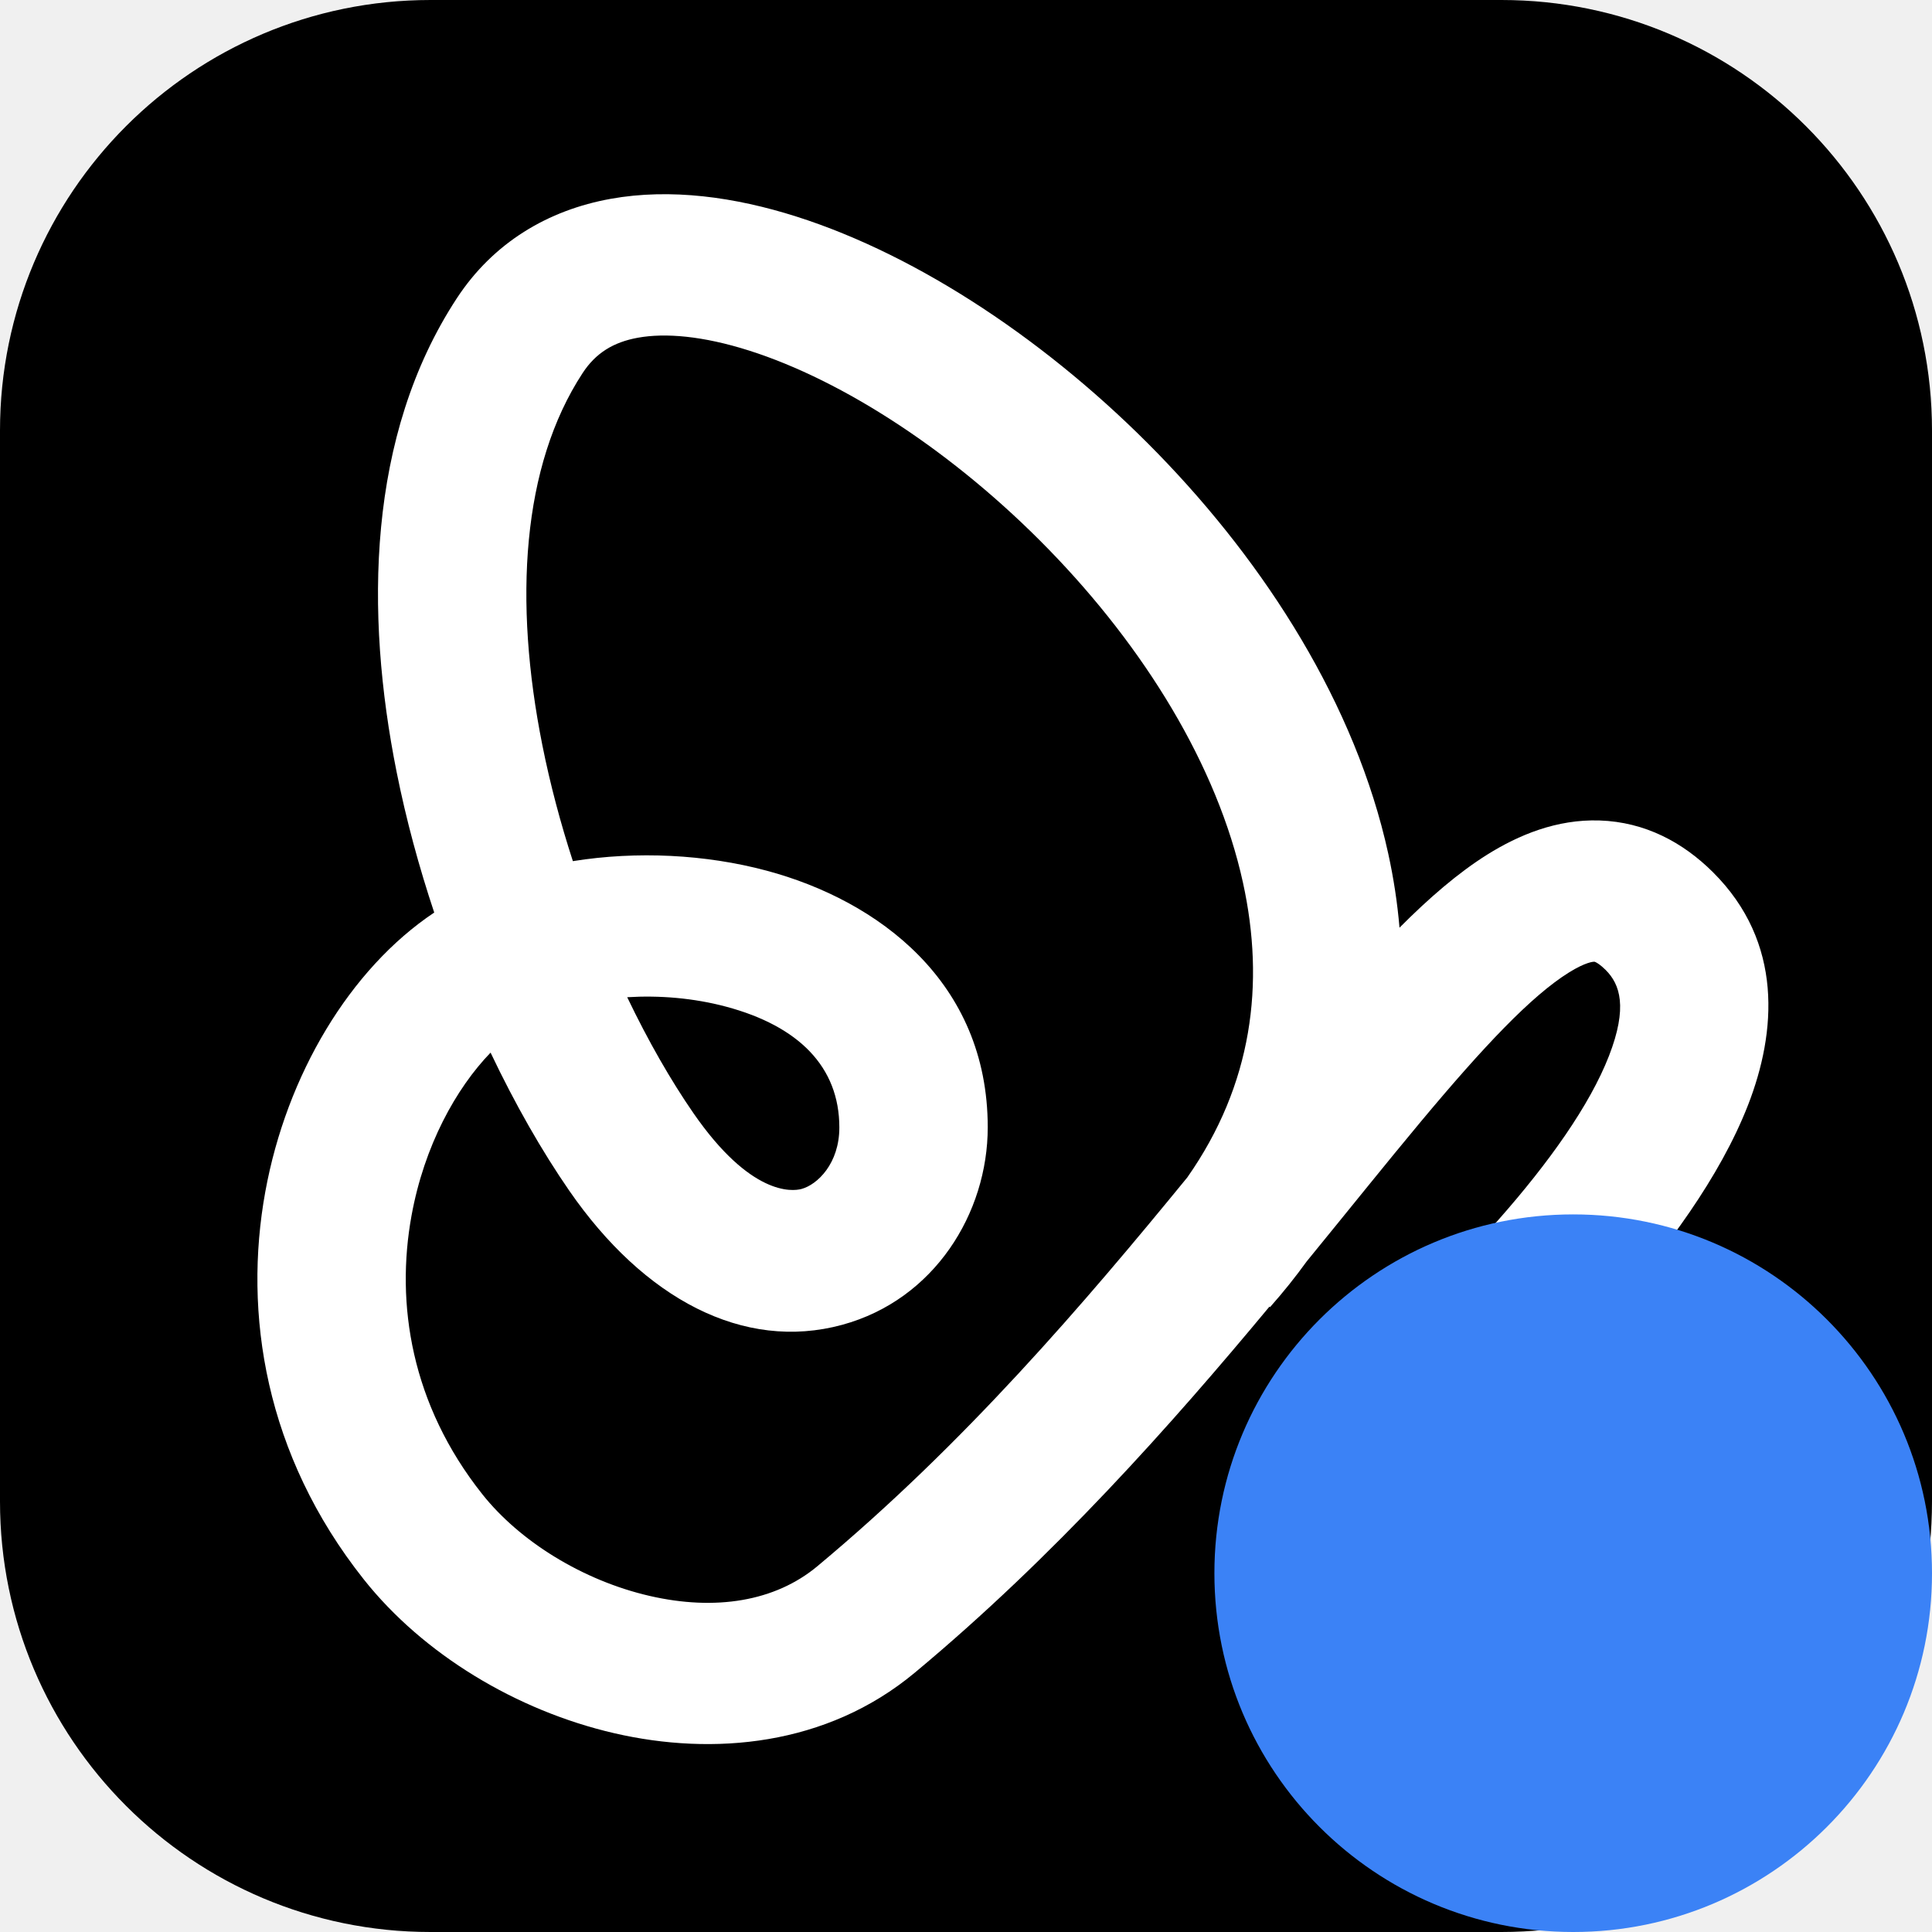
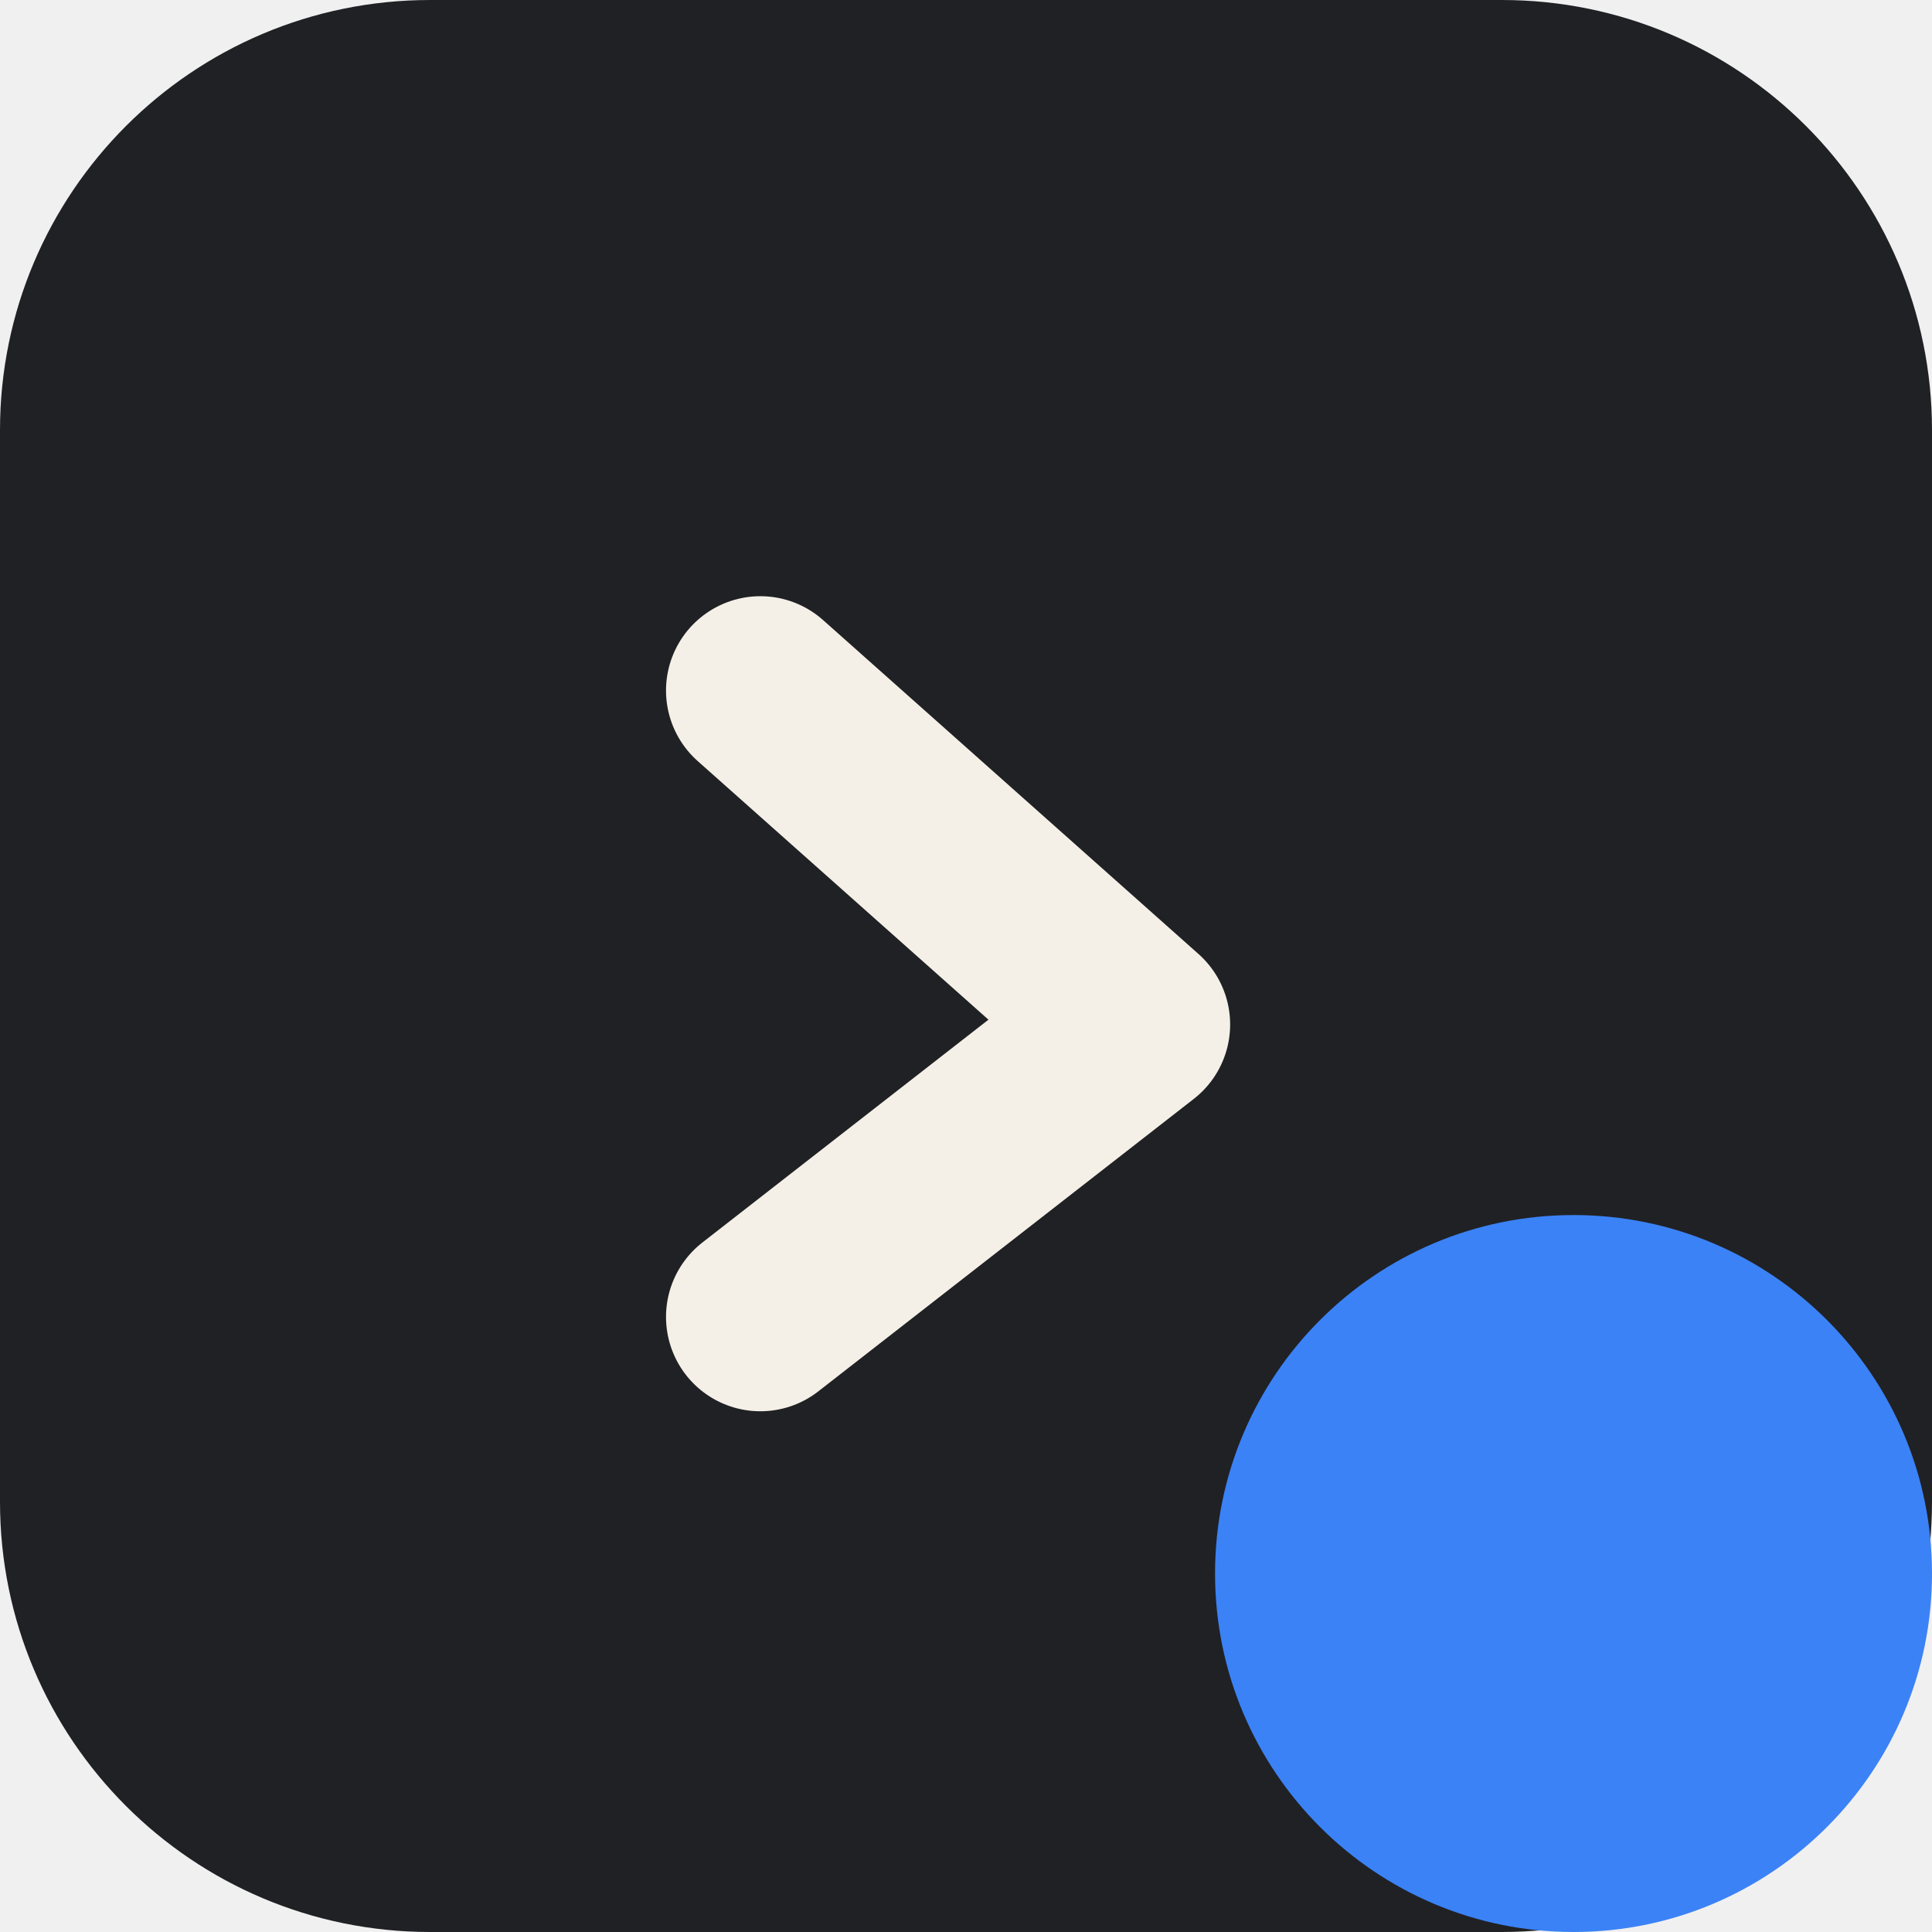
- <svg xmlns="http://www.w3.org/2000/svg" width="48" height="48" viewBox="0 0 700 700" fill="none">
-   <rect width="700" height="700" rx="156" fill="black" />
-   <path transform="translate(350,350) scale(1.05) translate(-350,-350)" d="M291.495 91.399C333.897 104.892 379.155 135.075 416.229 173.191C453.389 211.394 484.429 259.725 495.708 311.251C497.555 319.693 498.865 328.216 499.586 336.776C509.755 326.554 519.867 317.815 529.89 311.547C540.647 304.821 553.808 299.297 568.641 299.785C584.29 300.299 597.395 307.326 607.747 317.632C632.173 341.947 629.612 372.898 619.872 397.936C610.185 422.833 591.557 447.826 572.732 469.124C553.591 490.78 532.713 510.308 516.779 524.318C508.775 531.355 501.936 537.073 497.07 541.052C494.635 543.043 492.689 544.603 491.334 545.679C490.657 546.217 490.126 546.635 489.756 546.926C489.571 547.071 489.425 547.184 489.321 547.265C489.269 547.305 489.227 547.338 489.196 547.362C489.181 547.374 489.168 547.385 489.157 547.393C489.153 547.397 489.147 547.401 489.144 547.403C489.134 547.4 488.837 547.06 473.001 528.499L489.135 547.411C478.157 555.911 462.033 554.334 453.122 543.89C444.213 533.448 445.887 518.094 456.861 509.592C456.863 509.591 456.865 509.588 456.869 509.586C456.88 509.577 456.902 509.561 456.933 509.536C456.997 509.487 457.101 509.404 457.245 509.292C457.533 509.066 457.979 508.715 458.569 508.247C459.749 507.31 461.506 505.901 463.742 504.073C468.216 500.414 474.589 495.088 482.073 488.508C497.114 475.284 516.315 457.282 533.578 437.75C551.157 417.862 565.26 398.01 571.859 381.048C578.403 364.227 575.681 356.302 570.724 351.367C568.928 349.579 567.744 348.902 567.267 348.676C566.888 348.496 566.811 348.52 566.804 348.52C566.605 348.513 563.971 348.537 557.953 352.3C545.161 360.299 528.815 377.492 506.807 403.867C494.927 418.106 481.871 434.435 467.547 451.957C463.709 457.28 459.503 462.538 454.91 467.717L454.702 467.549C420.808 508.347 380.37 553.856 332.335 593.848C301.853 619.226 262.656 622.597 228.642 614.743C194.834 606.936 162.658 587.448 142.217 561.686C108.054 518.631 100.57 469.801 108.223 427.836C115.56 387.606 137.391 351.005 166.502 331.557C161.248 315.813 156.813 299.49 153.519 283.013C142.593 228.368 143.239 167.031 174.28 119.619C186.922 100.31 205.846 89.153 227.387 85.277C248.1 81.55 270.278 84.648 291.495 91.399ZM378.642 206.356C345.773 172.563 307.463 147.917 275.208 137.654C259.096 132.527 246.171 131.514 236.828 133.195C228.314 134.727 222.227 138.497 217.721 145.38C196.712 177.468 193.858 224.004 203.82 273.827C206.532 287.394 210.127 300.834 214.345 313.817C236.45 310.276 260.156 311.463 281.22 317.11C319.621 327.403 357.501 355.419 357.501 405.654C357.501 435.255 339.111 465.136 307.278 473.815C273.211 483.103 238.854 464.822 213.105 427.541C203.716 413.947 194.443 397.766 185.947 379.89C174.028 392.223 163.08 411.953 158.673 436.118C153.128 466.518 158.514 501.286 183.085 532.253C195.993 548.522 217.742 562.031 240.771 567.349C263.594 572.619 284.147 569.24 298.664 557.154C349.383 514.927 390.709 466.547 426.366 422.952C448.879 390.86 453.195 356.06 445.578 321.265C436.703 280.718 411.425 240.06 378.642 206.356ZM306.296 405.722C306.296 384.769 292.223 370.736 267.284 364.051C256.012 361.03 244.156 360.087 233.095 360.771C240.361 375.935 248.168 389.513 255.897 400.704C275.647 429.298 289.989 427.822 293.247 426.934C298.737 425.437 306.296 418.161 306.296 405.722Z" fill="white" />
-   <circle cx="570" cy="570" r="130" fill="#3b82f6" />
+ <svg xmlns="http://www.w3.org/2000/svg" width="1024" height="1024" viewBox="0 0 1024 1024">
+   <rect width="1024" height="1024" rx="228" fill="#202124" />
+   <path d="M403 366 L602 543 L403 698" fill="none" stroke="#F5F0E7" stroke-width="100" stroke-linecap="round" stroke-linejoin="round" />
+   <circle cx="834" cy="834" r="190" fill="#3b82f6" />
</svg>
